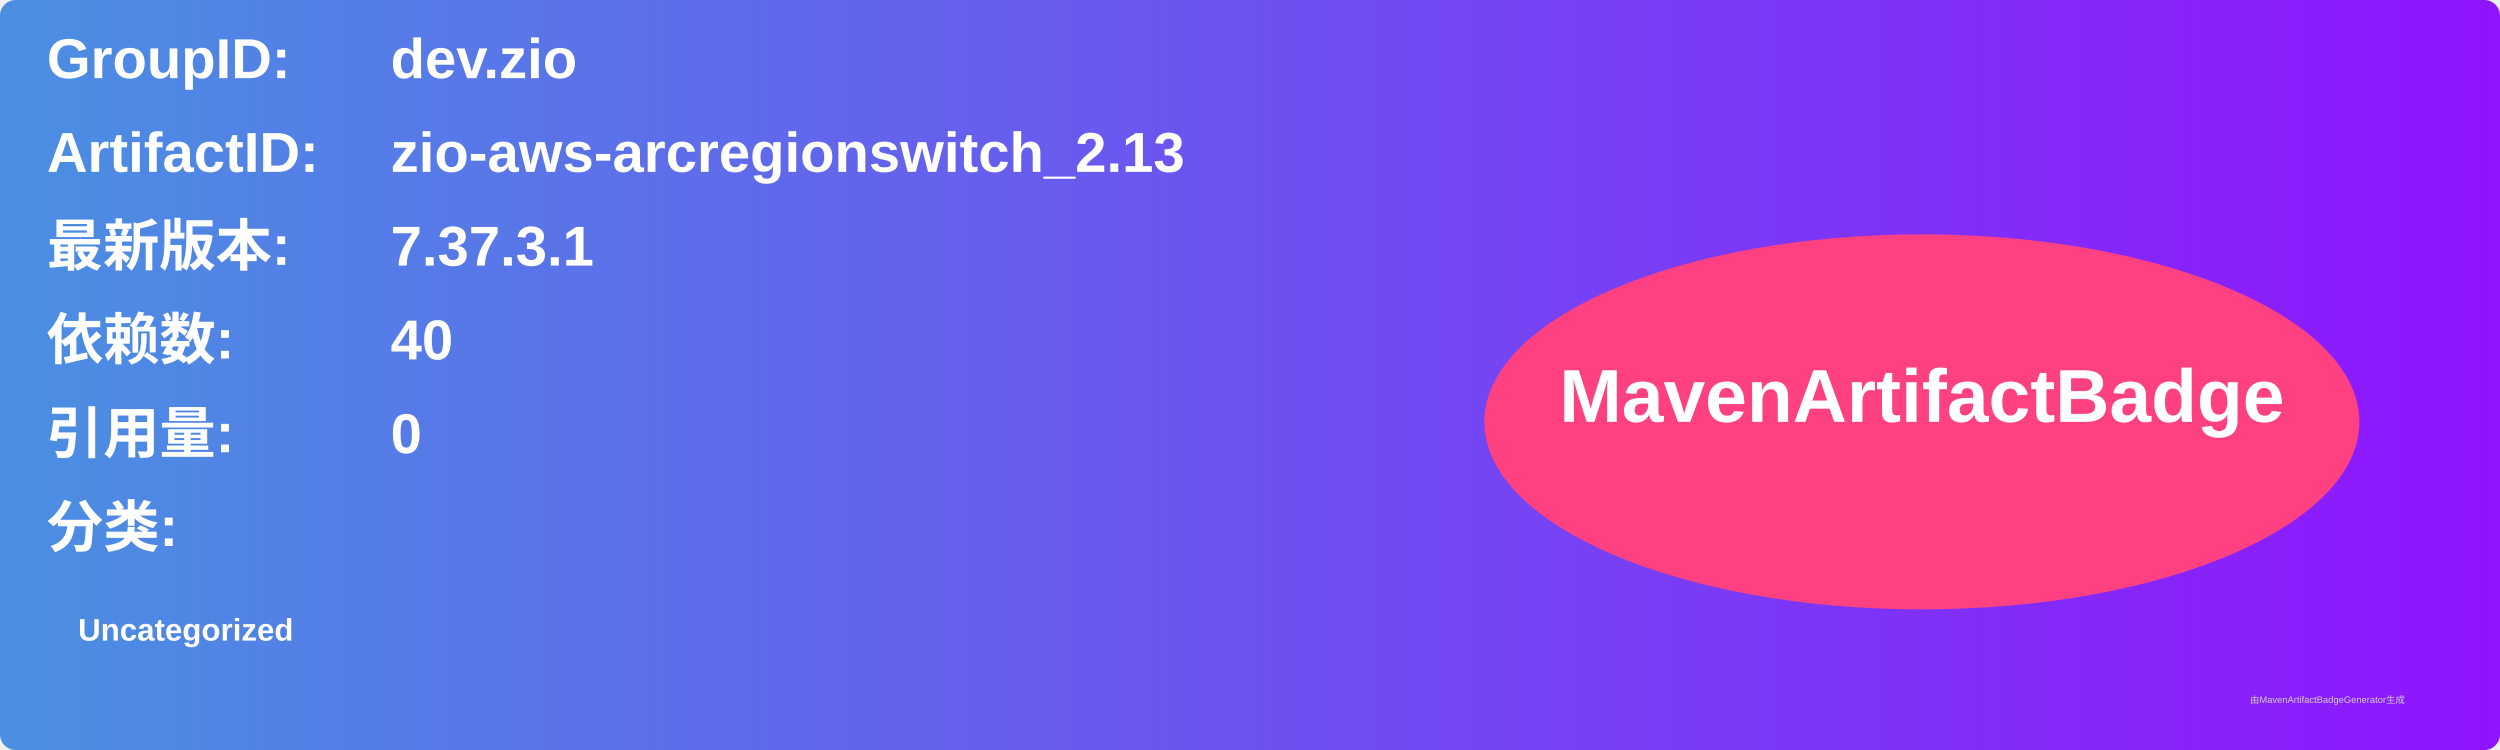
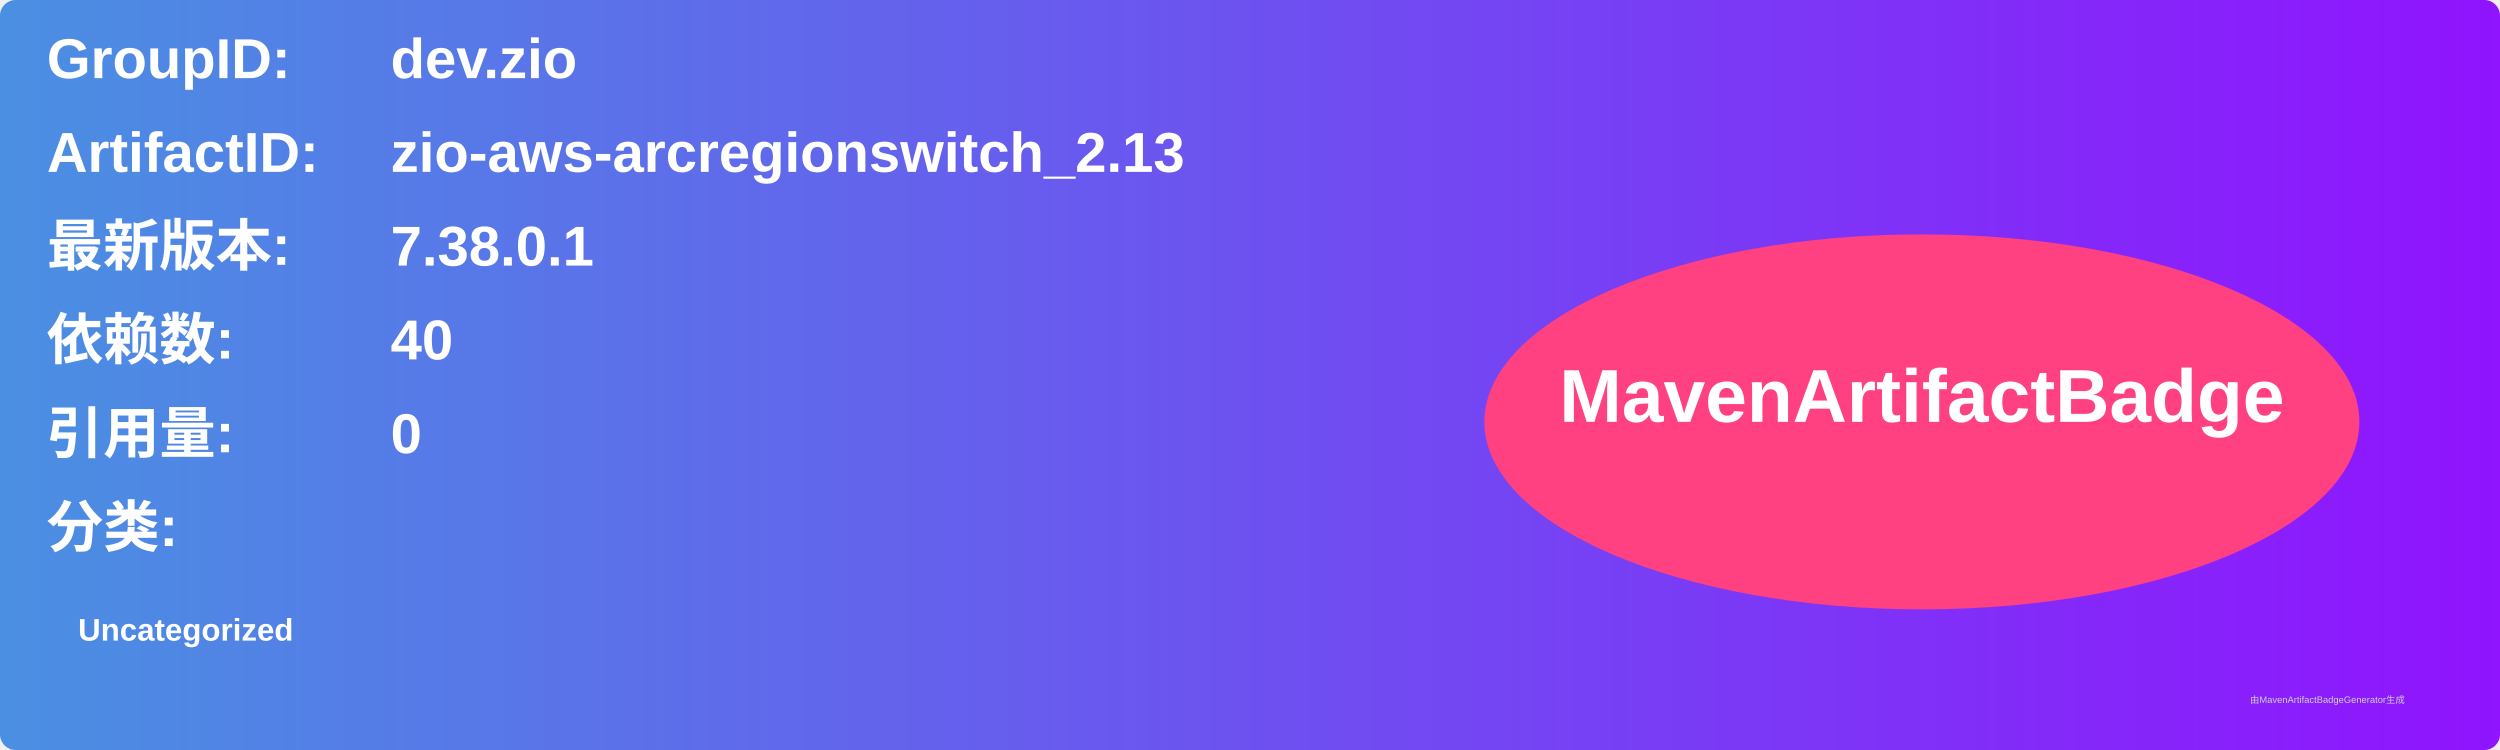
<svg xmlns="http://www.w3.org/2000/svg" width="800" height="240" viewBox="0 0 800 240">
  <linearGradient id="grad" x1="0%" y1="0%" x2="100%" y2="0%">
    <stop offset="0%" stop-color="#4a90e2" />
    <stop offset="100%" stop-color="#9013fe" />
  </linearGradient>
  <rect width="100%" height="100%" rx="5" ry="5" fill="url(#grad)" />
  <g transform="translate(15, 15)">
    <text x="0" y="10" font-family="Arial" font-size="18" fill="white" font-weight="bold" width="260">GroupID:</text>
    <text x="110" y="10" font-family="Arial" font-size="18" fill="white" font-weight="bold" width="460">dev.zio</text>
    <text x="0" y="40" font-family="Arial" font-size="18" fill="white" font-weight="bold" width="260">ArtifactID:</text>
    <text x="110" y="40" font-family="Arial" font-size="18" fill="white" font-weight="bold" width="460">zio-aws-arcregionswitch_2.13</text>
    <text x="0" y="70" font-family="Arial" font-size="18" fill="white" font-weight="bold">最新版本:</text>
    <text x="110" y="70" font-family="Arial" font-size="18" fill="white" font-weight="bold">
-       <tspan font-weight="bold">7.37.3.1</tspan>
+       <tspan font-weight="bold">7.38.0.1</tspan>
    </text>
    <text x="0" y="100" font-family="Arial" font-size="18" fill="white" font-weight="bold">依赖数: </text>
    <text x="110" y="100" font-family="Arial" font-size="18" fill="white">
      <tspan font-weight="bold">40</tspan>
    </text>
    <text x="0" y="130" font-family="Arial" font-size="18" fill="white" font-weight="bold">引用量: </text>
    <text x="110" y="130" font-family="Arial" font-size="18" fill="white">
      <tspan font-weight="bold">0</tspan>
    </text>
    <text x="0" y="160" font-family="Arial" font-size="18" fill="white" font-weight="bold">分类:</text>
    <text x="10" y="190" font-family="Arial" font-size="10" fill="white">
      <tspan font-weight="bold">Uncategorized</tspan>
    </text>
    <ellipse cx="600" cy="120" rx="140" ry="60" fill="#ff4081" />
    <text x="600" y="120" text-anchor="middle" font-family="Arial" font-size="24" fill="white" font-weight="bold">MavenArtifactBadge</text>
  </g>
  <text x="720" y="225" font-family="Arial" font-size="3" fill="#d0d0d0">由MavenArtifactBadgeGenerator生成</text>
</svg>
